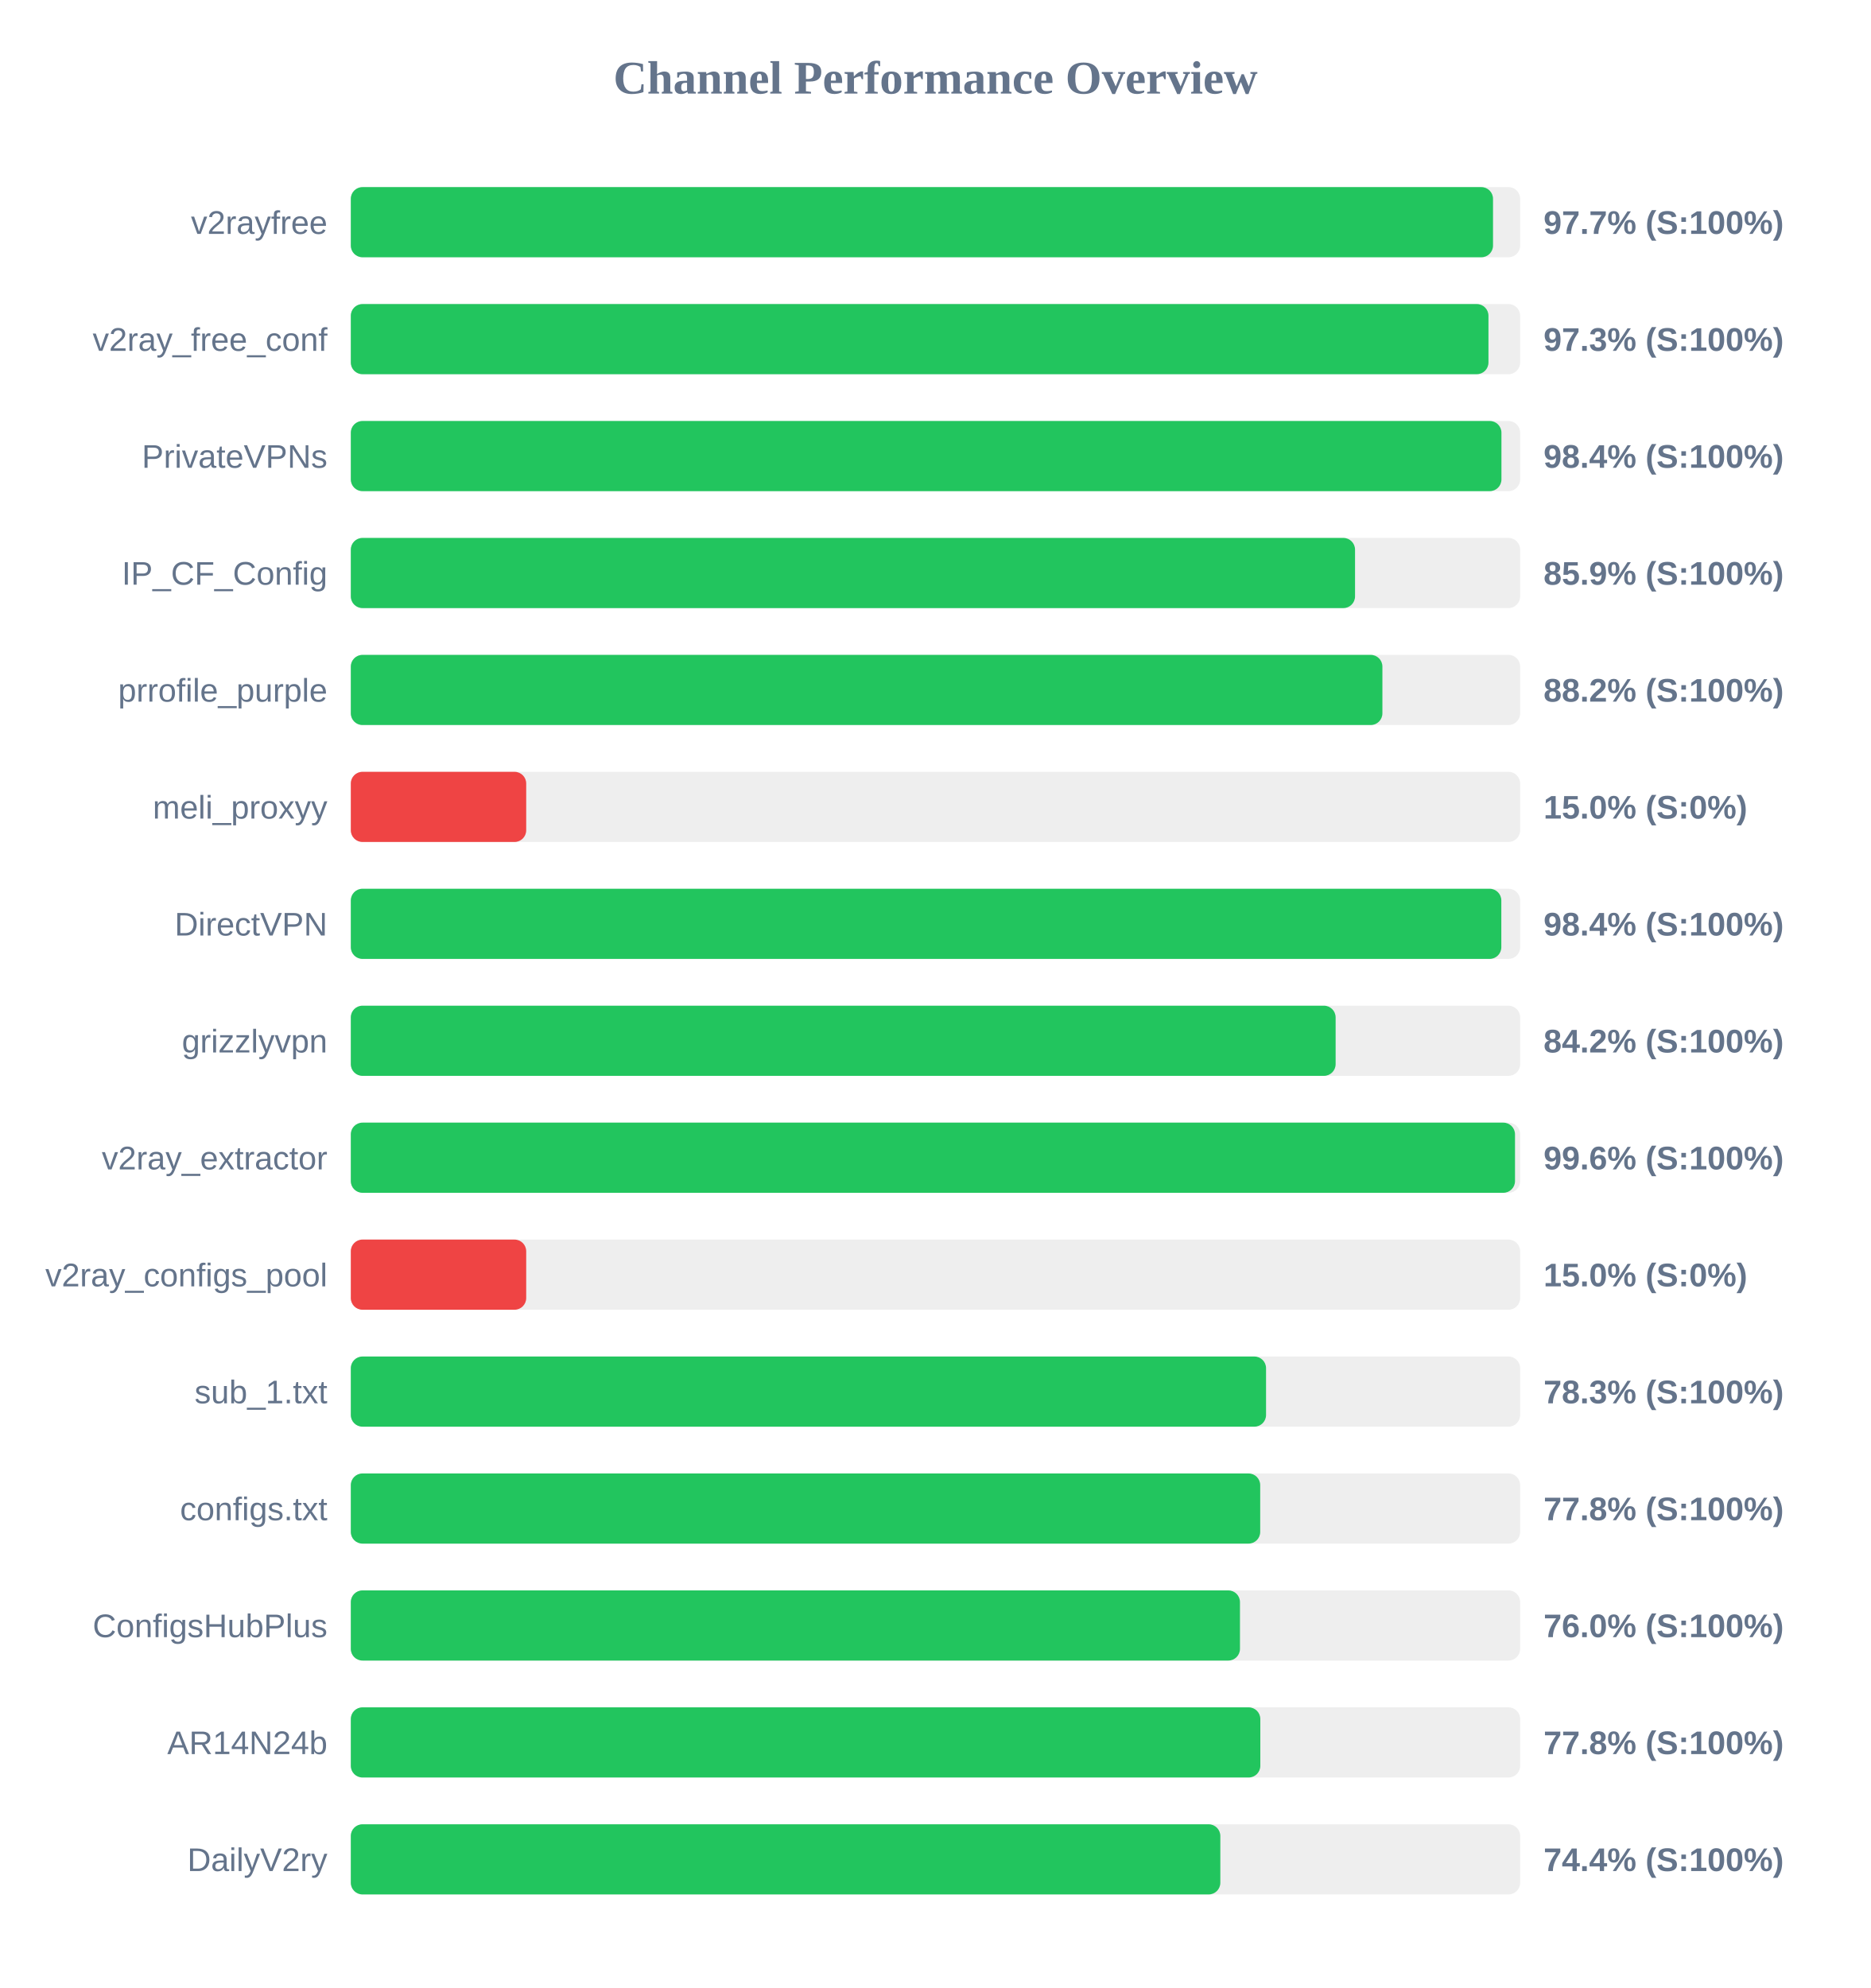
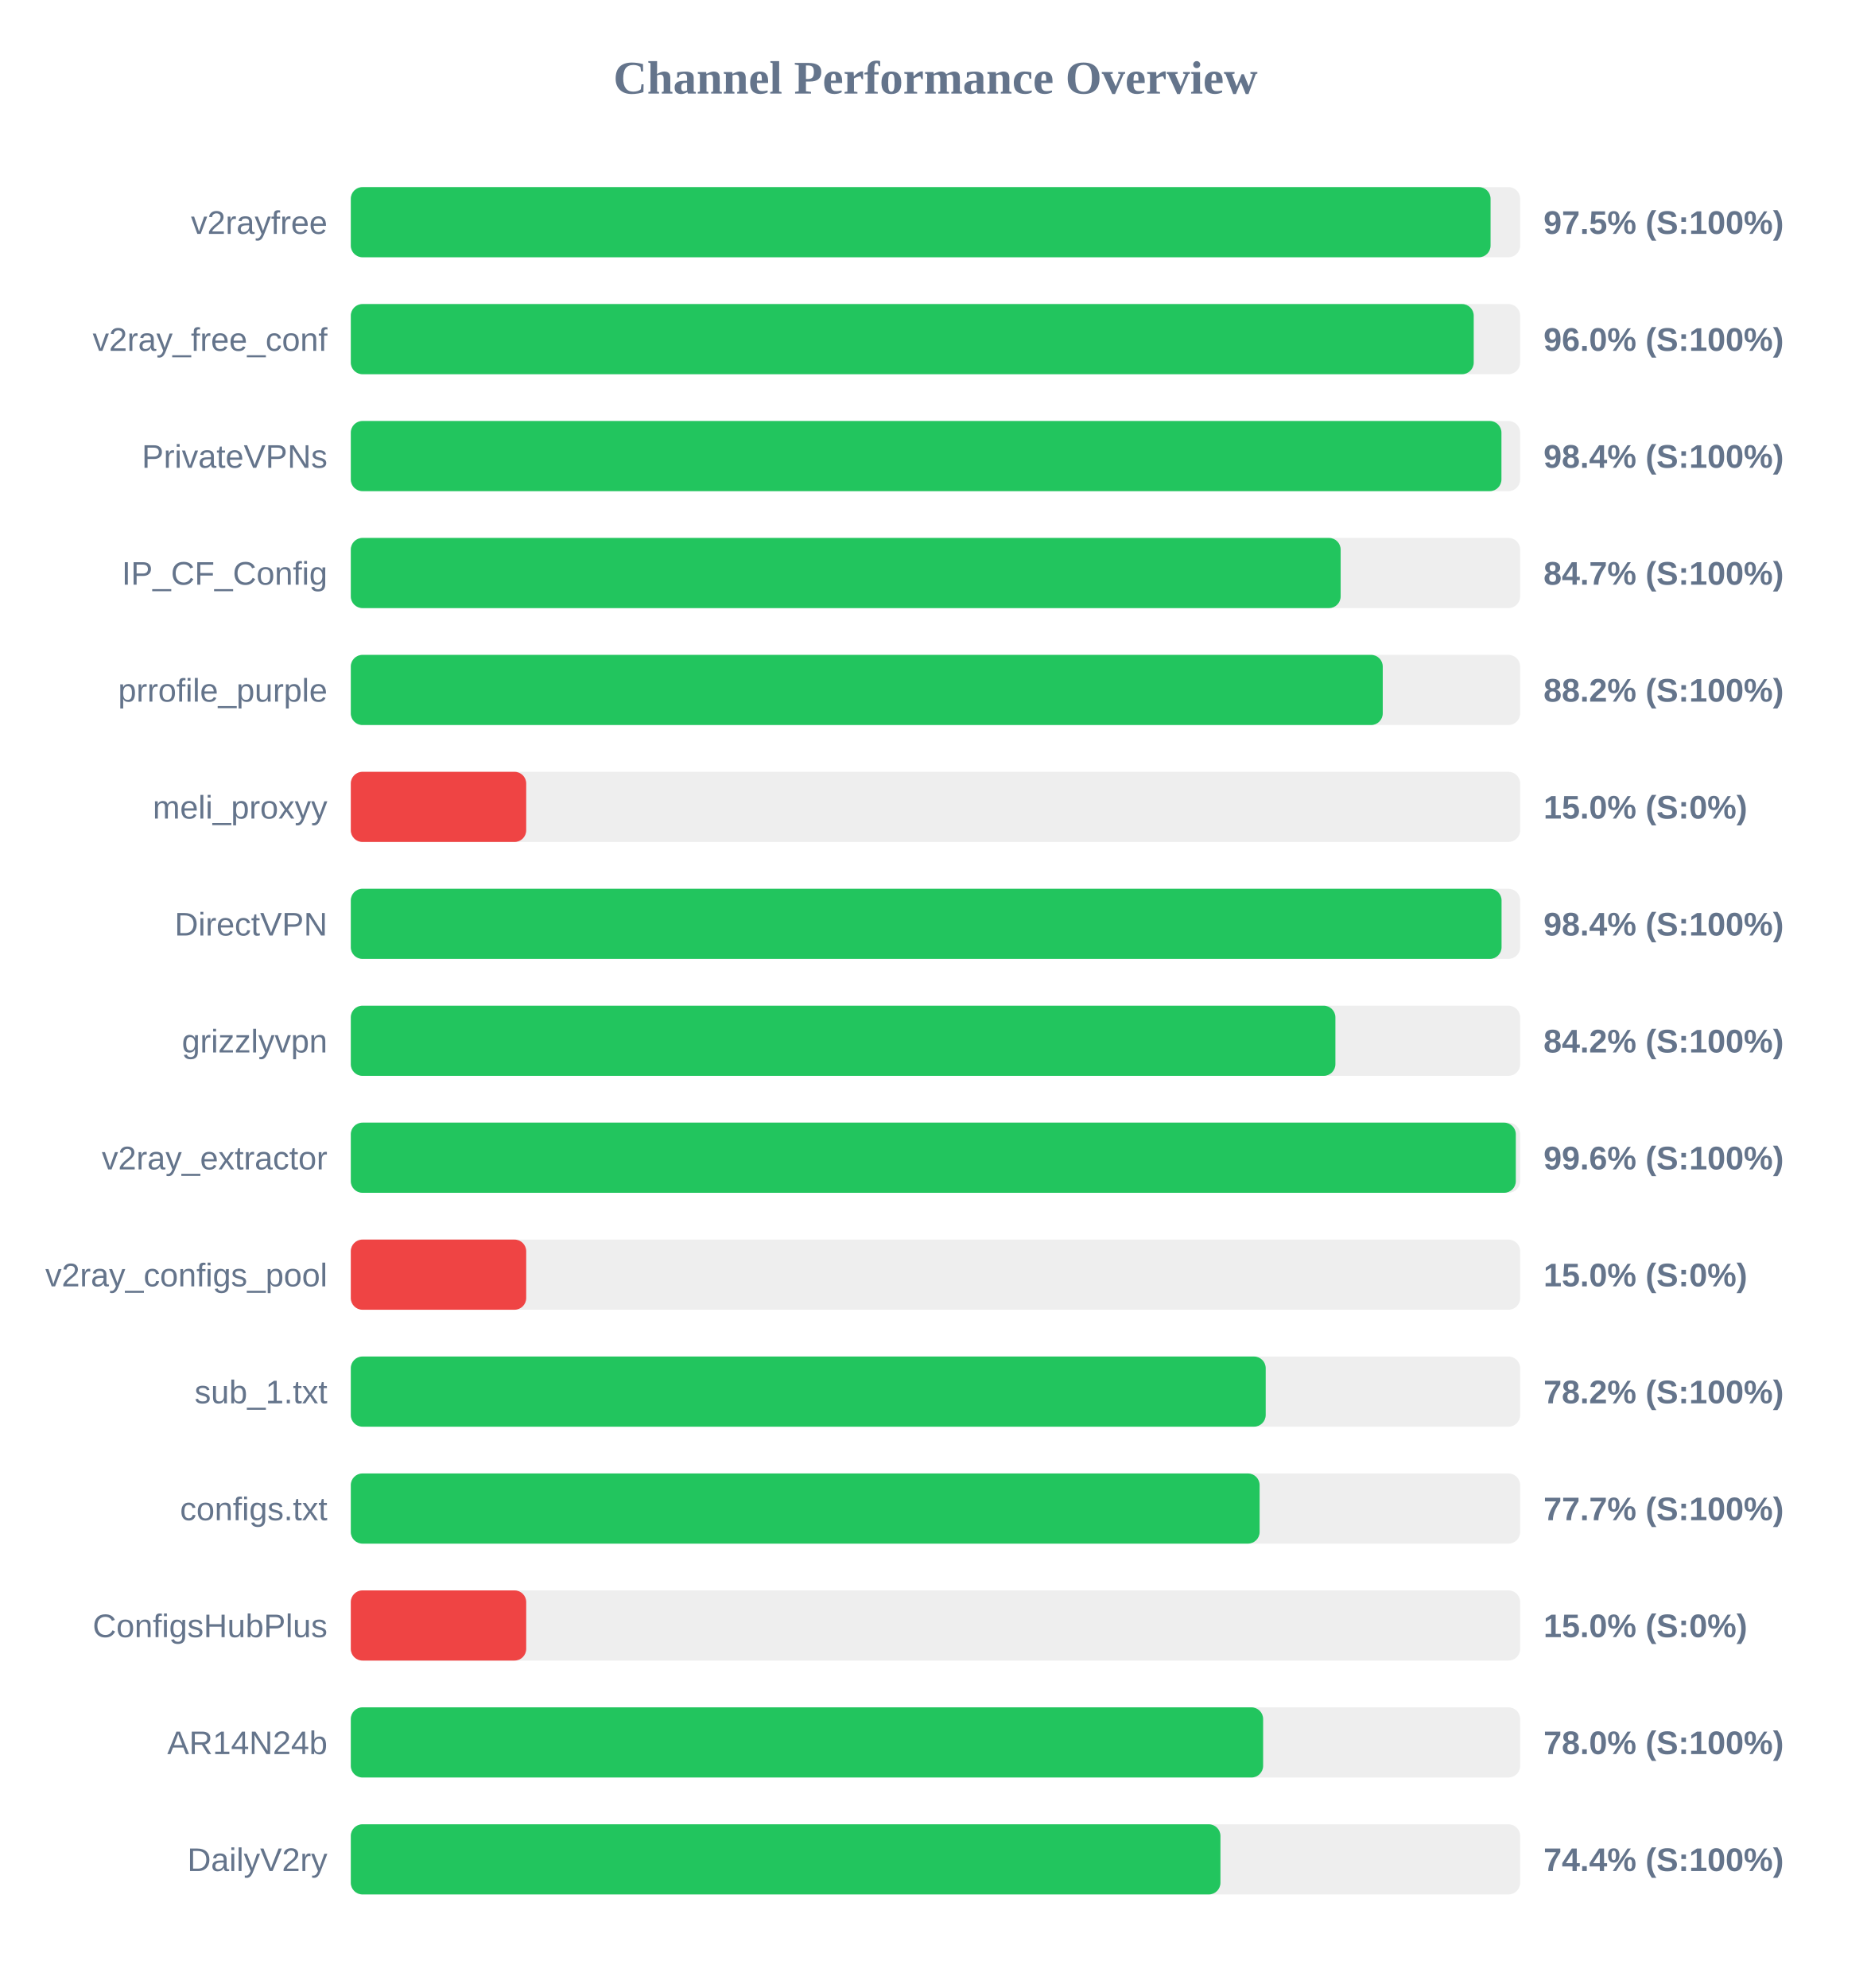
<svg xmlns="http://www.w3.org/2000/svg" width="800" height="850" version="1.1">
  <style>
        .row { font: 14px Arial; fill: #64748b; }
        .score { font: bold 14px Arial; fill: #64748b; }
    </style>
  <text x="400" y="40" text-anchor="middle" font-size="20px" font-weight="bold" fill="#64748b">Channel Performance Overview</text>
  <rect x="150" y="80" width="500" height="30" fill="#eee" rx="5" />
-   <rect x="150" y="80" width="488.4" height="30" fill="#22c55e" rx="5" />
+   <rect x="150" y="80" width="487.35" height="30" fill="#22c55e" rx="5" />
  <text x="140" y="100" text-anchor="end" class="row">v2rayfree</text>
-   <text x="660" y="100" text-anchor="start" class="score">97.7% (S:100%)</text>
+   <text x="660" y="100" text-anchor="start" class="score">97.5% (S:100%)</text>
  <rect x="150" y="130" width="500" height="30" fill="#eee" rx="5" />
-   <rect x="150" y="130" width="486.45" height="30" fill="#22c55e" rx="5" />
+   <rect x="150" y="130" width="480.15" height="30" fill="#22c55e" rx="5" />
  <text x="140" y="150" text-anchor="end" class="row">v2ray_free_conf</text>
-   <text x="660" y="150" text-anchor="start" class="score">97.3% (S:100%)</text>
+   <text x="660" y="150" text-anchor="start" class="score">96.0% (S:100%)</text>
  <rect x="150" y="180" width="500" height="30" fill="#eee" rx="5" />
  <rect x="150" y="180" width="492.0" height="30" fill="#22c55e" rx="5" />
  <text x="140" y="200" text-anchor="end" class="row">PrivateVPNs</text>
  <text x="660" y="200" text-anchor="start" class="score">98.4% (S:100%)</text>
  <rect x="150" y="230" width="500" height="30" fill="#eee" rx="5" />
-   <rect x="150" y="230" width="429.4" height="30" fill="#22c55e" rx="5" />
+   <rect x="150" y="230" width="423.25" height="30" fill="#22c55e" rx="5" />
  <text x="140" y="250" text-anchor="end" class="row">IP_CF_Config</text>
-   <text x="660" y="250" text-anchor="start" class="score">85.9% (S:100%)</text>
+   <text x="660" y="250" text-anchor="start" class="score">84.7% (S:100%)</text>
  <rect x="150" y="280" width="500" height="30" fill="#eee" rx="5" />
-   <rect x="150" y="280" width="441.1" height="30" fill="#22c55e" rx="5" />
+   <rect x="150" y="280" width="441.25" height="30" fill="#22c55e" rx="5" />
  <text x="140" y="300" text-anchor="end" class="row">prrofile_purple</text>
  <text x="660" y="300" text-anchor="start" class="score">88.2% (S:100%)</text>
  <rect x="150" y="330" width="500" height="30" fill="#eee" rx="5" />
  <rect x="150" y="330" width="75.0" height="30" fill="#ef4444" rx="5" />
  <text x="140" y="350" text-anchor="end" class="row">meli_proxyy</text>
  <text x="660" y="350" text-anchor="start" class="score">15.0% (S:0%)</text>
  <rect x="150" y="380" width="500" height="30" fill="#eee" rx="5" />
-   <rect x="150" y="380" width="491.95" height="30" fill="#22c55e" rx="5" />
+   <rect x="150" y="380" width="492.05" height="30" fill="#22c55e" rx="5" />
  <text x="140" y="400" text-anchor="end" class="row">DirectVPN</text>
  <text x="660" y="400" text-anchor="start" class="score">98.4% (S:100%)</text>
  <rect x="150" y="430" width="500" height="30" fill="#eee" rx="5" />
-   <rect x="150" y="430" width="421.1" height="30" fill="#22c55e" rx="5" />
+   <rect x="150" y="430" width="421.0" height="30" fill="#22c55e" rx="5" />
  <text x="140" y="450" text-anchor="end" class="row">grizzlyvpn</text>
  <text x="660" y="450" text-anchor="start" class="score">84.2% (S:100%)</text>
  <rect x="150" y="480" width="500" height="30" fill="#eee" rx="5" />
-   <rect x="150" y="480" width="497.8" height="30" fill="#22c55e" rx="5" />
+   <rect x="150" y="480" width="498.15" height="30" fill="#22c55e" rx="5" />
  <text x="140" y="500" text-anchor="end" class="row">v2ray_extractor</text>
  <text x="660" y="500" text-anchor="start" class="score">99.6% (S:100%)</text>
  <rect x="150" y="530" width="500" height="30" fill="#eee" rx="5" />
  <rect x="150" y="530" width="75.0" height="30" fill="#ef4444" rx="5" />
  <text x="140" y="550" text-anchor="end" class="row">v2ray_configs_pool</text>
  <text x="660" y="550" text-anchor="start" class="score">15.0% (S:0%)</text>
  <rect x="150" y="580" width="500" height="30" fill="#eee" rx="5" />
-   <rect x="150" y="580" width="391.35" height="30" fill="#22c55e" rx="5" />
+   <rect x="150" y="580" width="391.2" height="30" fill="#22c55e" rx="5" />
  <text x="140" y="600" text-anchor="end" class="row">sub_1.txt</text>
-   <text x="660" y="600" text-anchor="start" class="score">78.3% (S:100%)</text>
+   <text x="660" y="600" text-anchor="start" class="score">78.2% (S:100%)</text>
  <rect x="150" y="630" width="500" height="30" fill="#eee" rx="5" />
-   <rect x="150" y="630" width="388.85" height="30" fill="#22c55e" rx="5" />
+   <rect x="150" y="630" width="388.6" height="30" fill="#22c55e" rx="5" />
  <text x="140" y="650" text-anchor="end" class="row">configs.txt</text>
-   <text x="660" y="650" text-anchor="start" class="score">77.8% (S:100%)</text>
+   <text x="660" y="650" text-anchor="start" class="score">77.7% (S:100%)</text>
  <rect x="150" y="680" width="500" height="30" fill="#eee" rx="5" />
-   <rect x="150" y="680" width="380.2" height="30" fill="#22c55e" rx="5" />
+   <rect x="150" y="680" width="75.0" height="30" fill="#ef4444" rx="5" />
  <text x="140" y="700" text-anchor="end" class="row">ConfigsHubPlus</text>
-   <text x="660" y="700" text-anchor="start" class="score">76.0% (S:100%)</text>
+   <text x="660" y="700" text-anchor="start" class="score">15.0% (S:0%)</text>
  <rect x="150" y="730" width="500" height="30" fill="#eee" rx="5" />
-   <rect x="150" y="730" width="388.9" height="30" fill="#22c55e" rx="5" />
+   <rect x="150" y="730" width="390.1" height="30" fill="#22c55e" rx="5" />
  <text x="140" y="750" text-anchor="end" class="row">AR14N24b</text>
-   <text x="660" y="750" text-anchor="start" class="score">77.8% (S:100%)</text>
+   <text x="660" y="750" text-anchor="start" class="score">78.0% (S:100%)</text>
  <rect x="150" y="780" width="500" height="30" fill="#eee" rx="5" />
-   <rect x="150" y="780" width="371.8" height="30" fill="#22c55e" rx="5" />
+   <rect x="150" y="780" width="371.85" height="30" fill="#22c55e" rx="5" />
  <text x="140" y="800" text-anchor="end" class="row">DailyV2ry</text>
  <text x="660" y="800" text-anchor="start" class="score">74.4% (S:100%)</text>
</svg>
